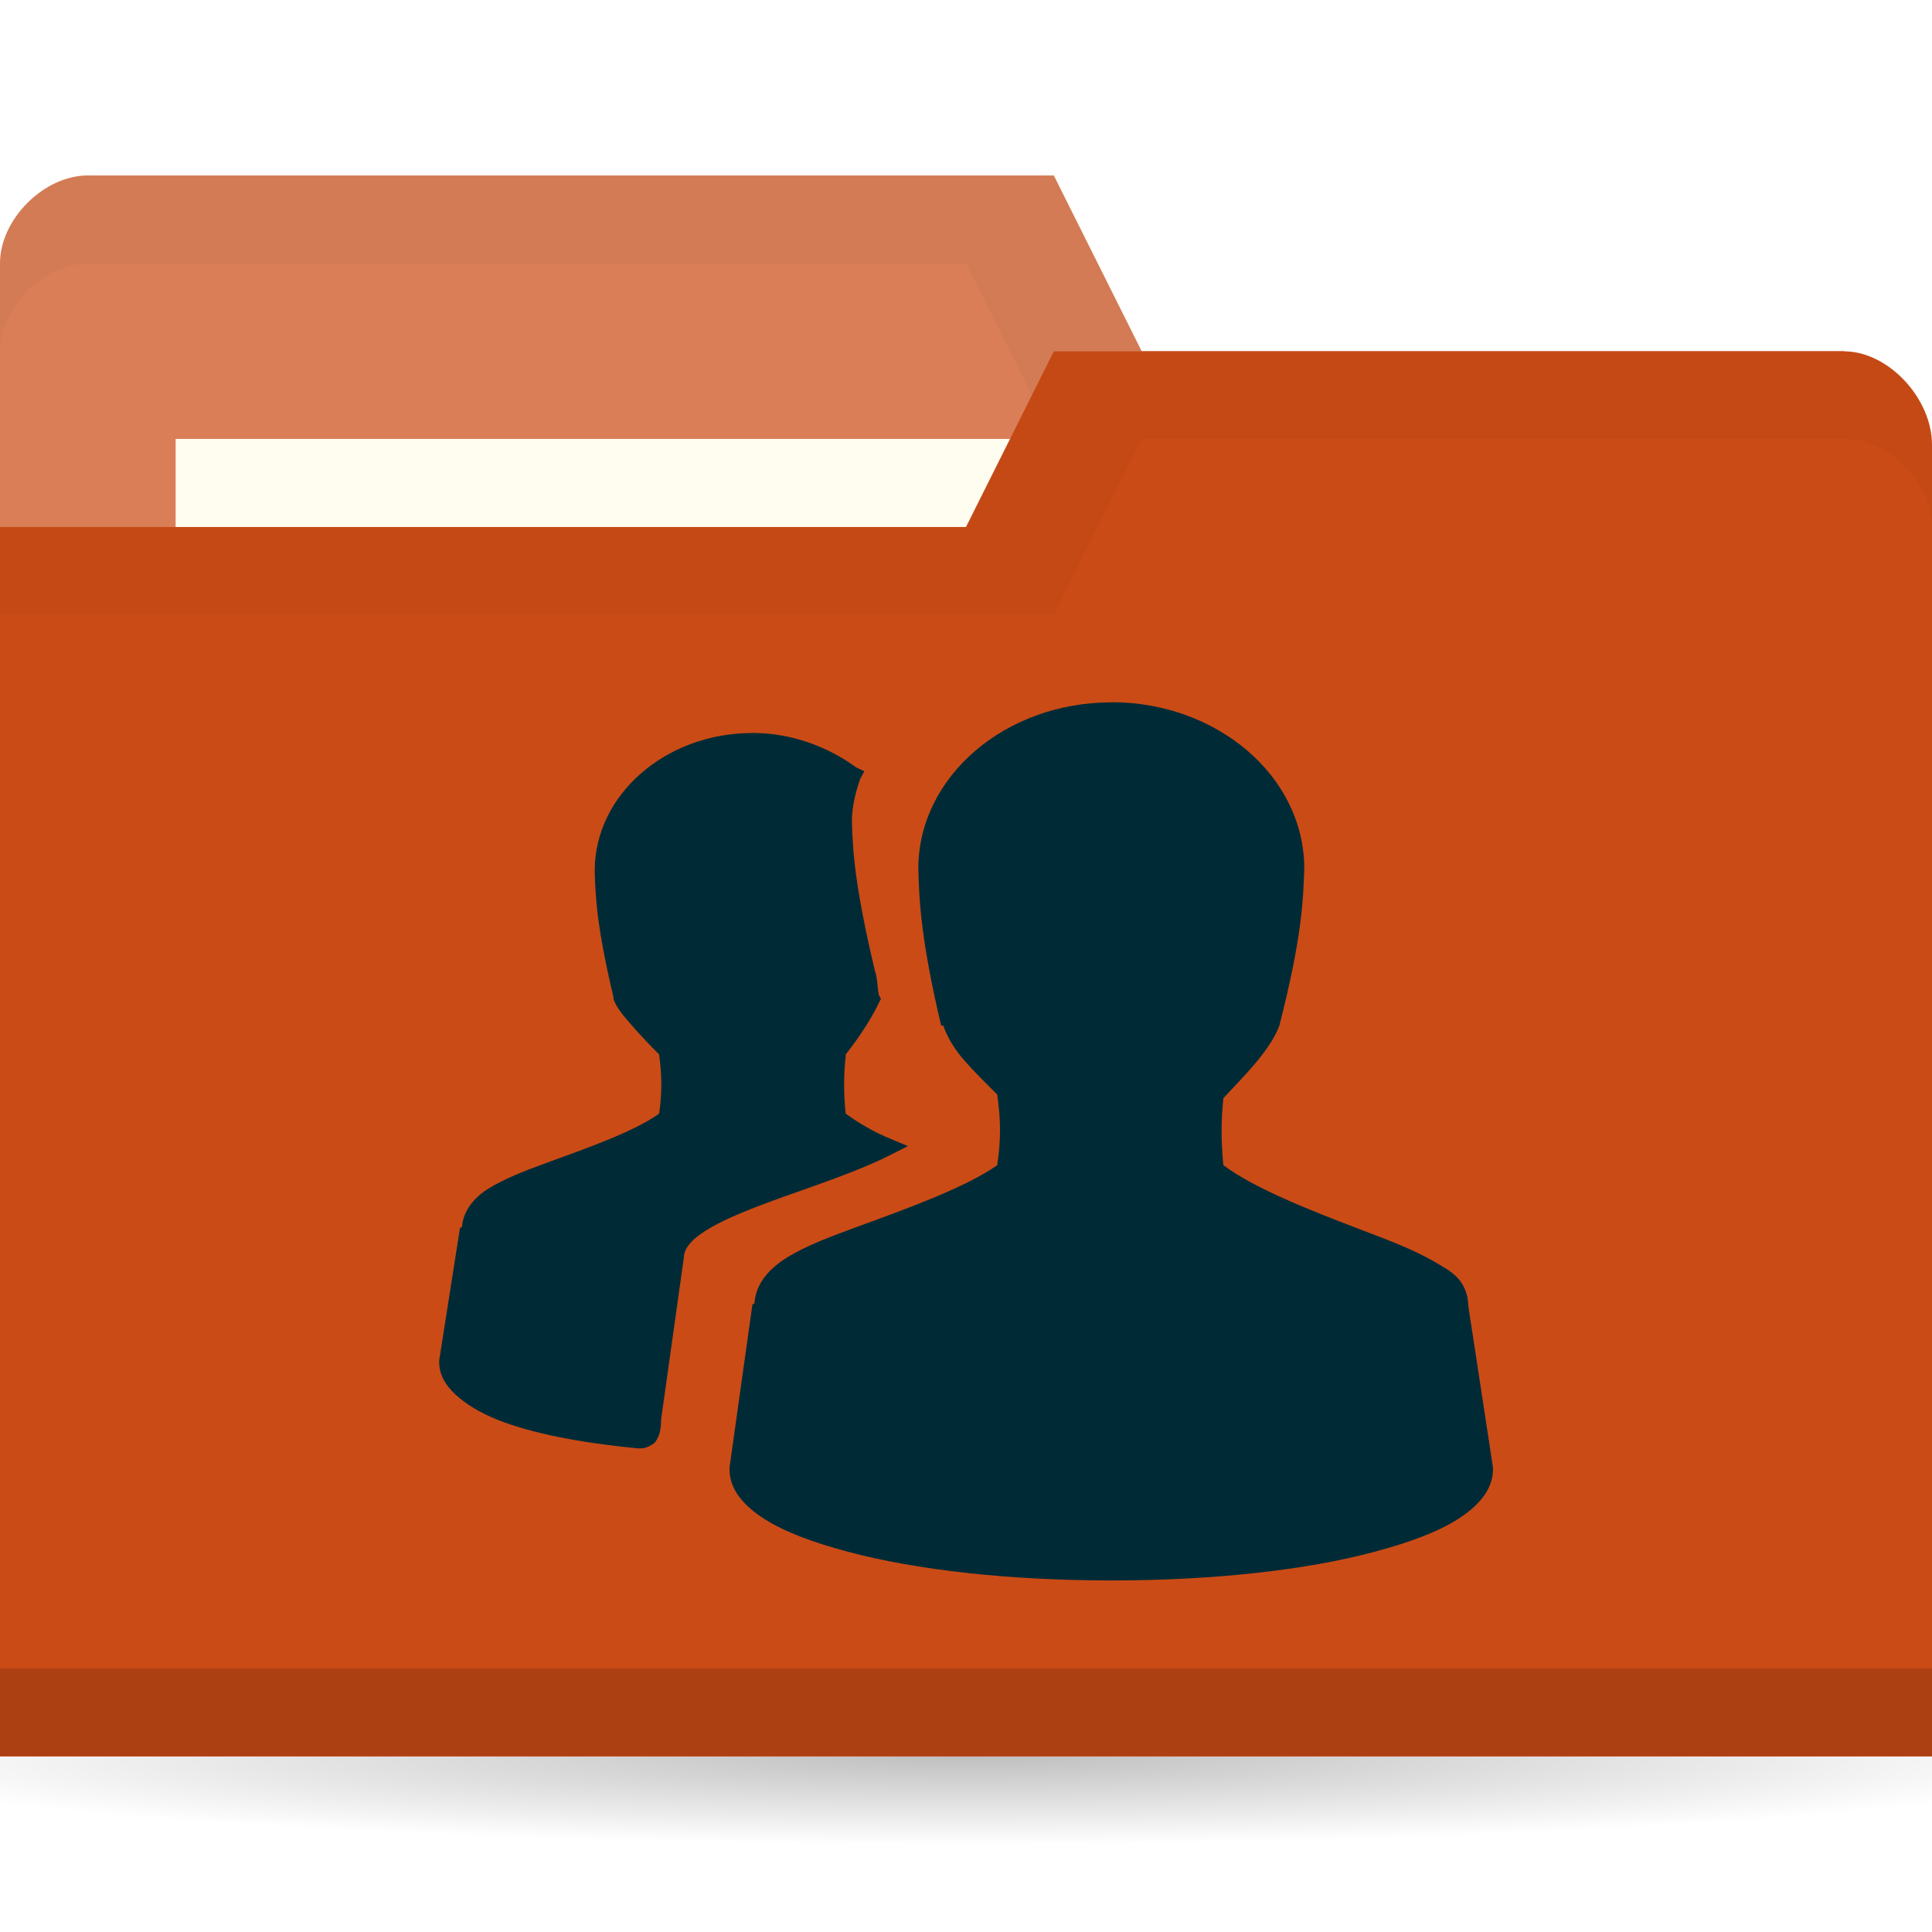
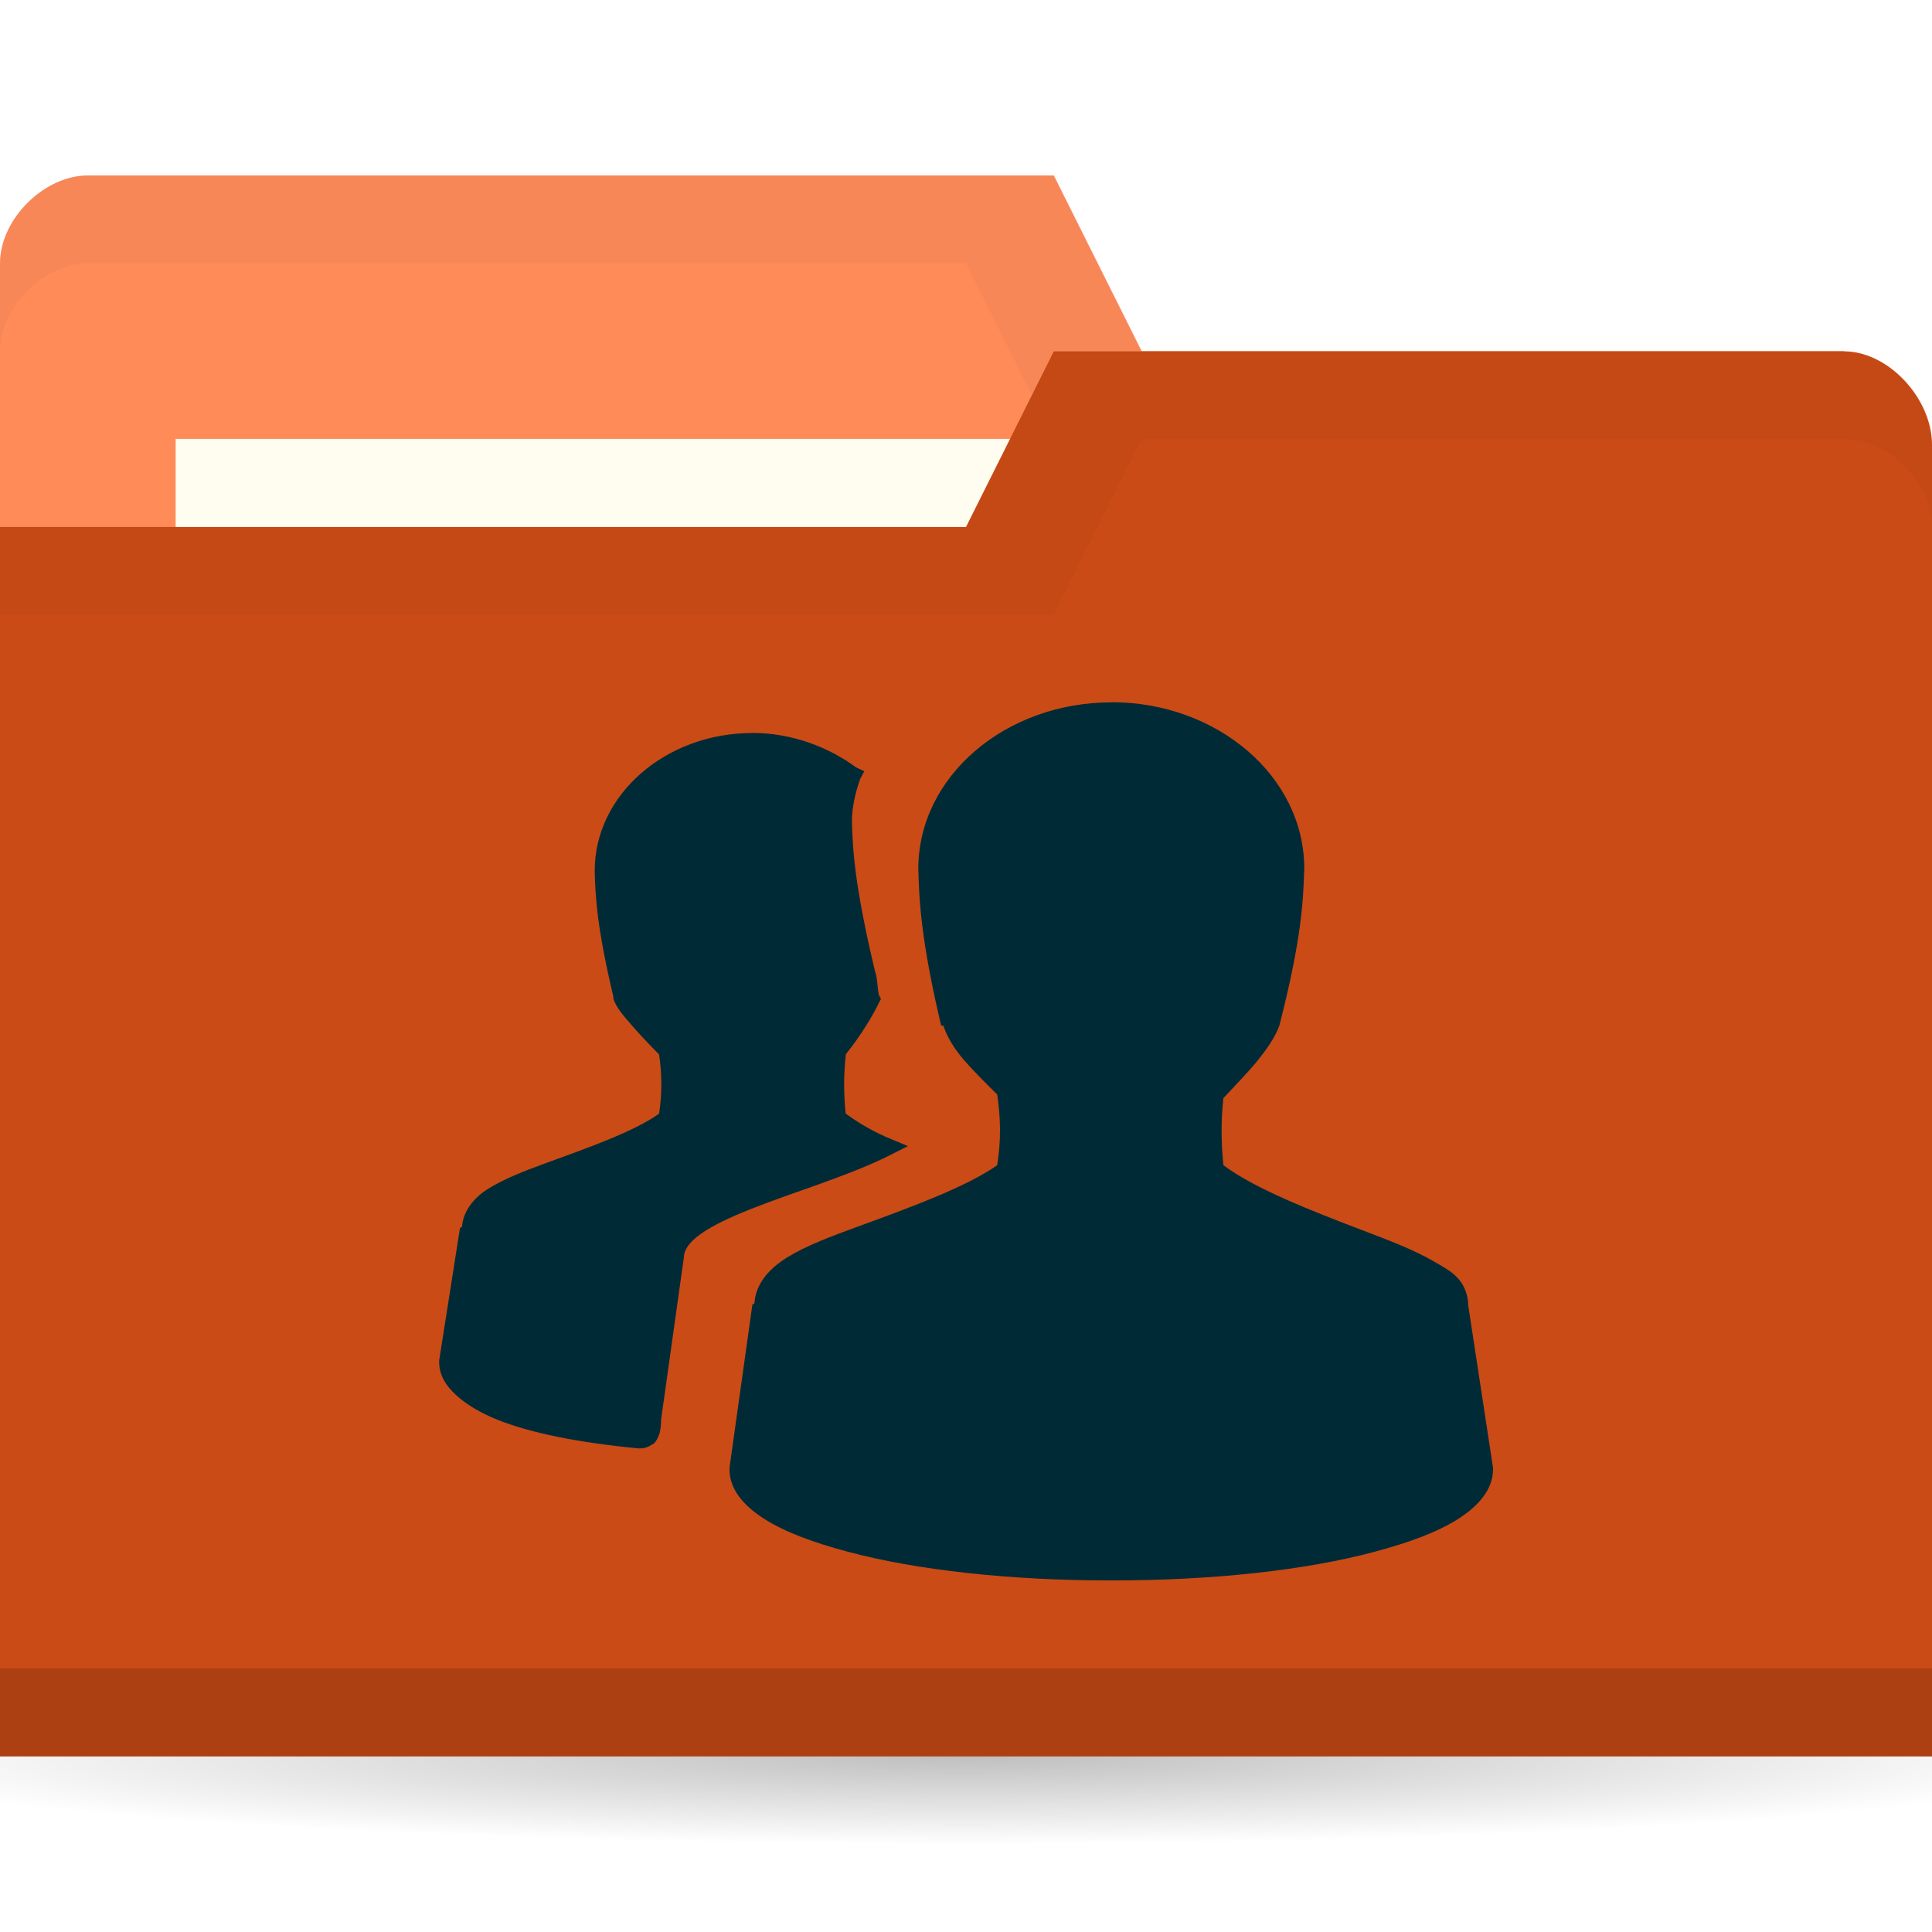
<svg xmlns="http://www.w3.org/2000/svg" viewBox="0 0 22 22">
  <defs>
    <radialGradient id="radialGradient3766" cx="11" cy="19" r="11" gradientTransform="matrix(1,0,0,0.09090909,0,17.27273)" gradientUnits="userSpaceOnUse">
      <stop style="stop-color:#000;stop-opacity:1" />
      <stop offset="1" style="stop-color:#000;stop-opacity:0" />
    </radialGradient>
  </defs>
  <g transform="translate(0,-1030.362)">
    <path d="m 22 19 c 0 0.552 -4.925 1 -11 1 -6.075 0 -11 -0.448 -11 -1 0 -0.552 4.925 -1 11 -1 6.075 0 11 0.448 11 1 z" transform="matrix(1.181818,0,0,1,-2,1031.362)" style="fill:url(#radialGradient3766);opacity:0.25;fill-opacity:1;stroke:none" />
-     <path d="m 0 1033.36 0 14 22 0 0 -7 -1 -6 -8 0 -1 -2 -11 0 c -0.5 0 -1 0.5 -1 1 z" style="fill:#D97E57;fill-opacity:1;stroke:none" />
+     <path d="m 0 1033.36 0 14 22 0 0 -7 -1 -6 -8 0 -1 -2 -11 0 c -0.5 0 -1 0.5 -1 1 z" style="fill:#FF8B59;fill-opacity:1;stroke:none" />
    <path d="m 1 1032.36 c -0.5 0 -1 0.5 -1 1 l 0 1 c 0 -0.5 0.5 -1 1 -1 l 10 0 1 2 9 0 0 6 0 -1 0 -6 -8 0 -1 -2 z" style="fill:#000;opacity:0.03;fill-opacity:1;stroke:none" />
    <rect width="10" height="4" x="2" y="1035.36" style="fill:#fffdf0;fill-opacity:1;stroke:none" />
    <path d="m 22 1035.43 0 14.933 -22 0 0 -14 11 0 1 -2 9 0 c 0.5 0 1 0.533 1 1.067 z" style="fill:#CB4B16;fill-opacity:1;stroke:none" />
    <path d="m 0 1049.36 0 1 22 0 0 -1 z" style="fill:#000;opacity:0.15;fill-opacity:1;stroke:none" />
    <path d="m 12 1034.36 -1 2 -11 0 0 1 12 0 1 -2 8 0 c 0.5 0 1 0.5 1 1 l 0 -1 c 0 -0.5 -0.5 -1 -1 -1 z" style="fill:#000;opacity:0.03;fill-opacity:1;stroke:none" />
    <path d="m 12.654 1038.36 c -1.204 0 -2.197 0.842 -2.197 1.895 0.009 0.361 0.031 0.819 0.26 1.786 l 0.024 0 c 0.046 0.128 0.117 0.255 0.236 0.392 0.106 0.123 0.248 0.263 0.378 0.392 0.04 0.273 0.046 0.512 0 0.806 -0.357 0.25 -1 0.484 -1.583 0.697 -0.303 0.111 -0.582 0.214 -0.803 0.349 -0.211 0.129 -0.363 0.303 -0.378 0.523 -0.001 0.01 -0.024 0.011 -0.024 0.022 l -0.26 1.852 0 0.022 c 0 0.229 0.166 0.417 0.402 0.566 0.236 0.149 0.556 0.266 0.945 0.37 0.778 0.208 1.834 0.327 3 0.327 1.166 0 2.222 -0.118 3 -0.327 0.389 -0.104 0.709 -0.221 0.945 -0.37 c 0.236 -0.15 0.402 -0.338 0.402 -0.567 l 0 -0.022 -0.283 -1.852 c 0 -0.01 0 -0.015 0 -0.022 -0.007 -0.105 -0.048 -0.208 -0.118 -0.283 -0.075 -0.081 -0.174 -0.133 -0.283 -0.196 -0.22 -0.127 -0.5 -0.234 -0.803 -0.349 -0.588 -0.224 -1.231 -0.476 -1.583 -0.741 -0.026 -0.253 -0.028 -0.51 0 -0.763 0.127 -0.138 0.269 -0.281 0.378 -0.414 0.121 -0.148 0.212 -0.282 0.26 -0.414 0.258 -1.01 0.27 -1.418 0.283 -1.786 0 -1.053 -0.993 -1.895 -2.197 -1.895 z m -4.087 0.349 c -0.989 0 -1.795 0.704 -1.795 1.568 0.007 0.296 0.025 0.644 0.213 1.438 l 0 0.022 c 0.038 0.106 0.114 0.191 0.213 0.305 0.087 0.1 0.202 0.222 0.307 0.327 0.032 0.219 0.036 0.44 0 0.675 -0.292 0.207 -0.821 0.392 -1.299 0.566 -0.248 0.091 -0.457 0.173 -0.638 0.283 -0.171 0.104 -0.293 0.258 -0.307 0.436 -0.001 0.01 -0.024 0.011 -0.024 0.022 l -0.236 1.502 l 0 0.022 c 0 0.141 0.073 0.264 0.189 0.37 0.116 0.107 0.276 0.204 0.472 0.283 0.387 0.155 0.939 0.263 1.606 0.327 l 0.024 0 c 0.036 0 0.072 -0.01 0.094 -0.022 0.027 -0.016 0.059 -0.029 0.071 -0.044 0.023 -0.031 0.037 -0.06 0.047 -0.087 0.018 -0.048 0.021 -0.104 0.024 -0.152 0 -0.01 0 -0.015 0 -0.022 l 0.26 -1.852 c 0 -0.076 0.057 -0.167 0.189 -0.261 0.132 -0.095 0.333 -0.19 0.567 -0.283 0.468 -0.187 1.061 -0.361 1.535 -0.588 l 0.26 -0.131 -0.26 -0.109 c -0.187 -0.084 -0.331 -0.176 -0.449 -0.261 -0.023 -0.215 -0.024 -0.439 0 -0.653 0.001 -0.01 -0.001 -0.015 0 -0.021 0.18 -0.224 0.317 -0.456 0.378 -0.588 l 0.024 -0.044 -0.024 -0.044 c -0.021 -0.108 -0.014 -0.19 -0.047 -0.283 -0.226 -0.955 -0.251 -1.349 -0.26 -1.699 0 -0.147 0.037 -0.318 0.094 -0.479 l 0.047 -0.088 -0.094 -0.044 c -0.315 -0.232 -0.733 -0.392 -1.181 -0.392 z" style="fill:#002b36;opacity:1;fill-opacity:1;color:#000" />
  </g>
</svg>
